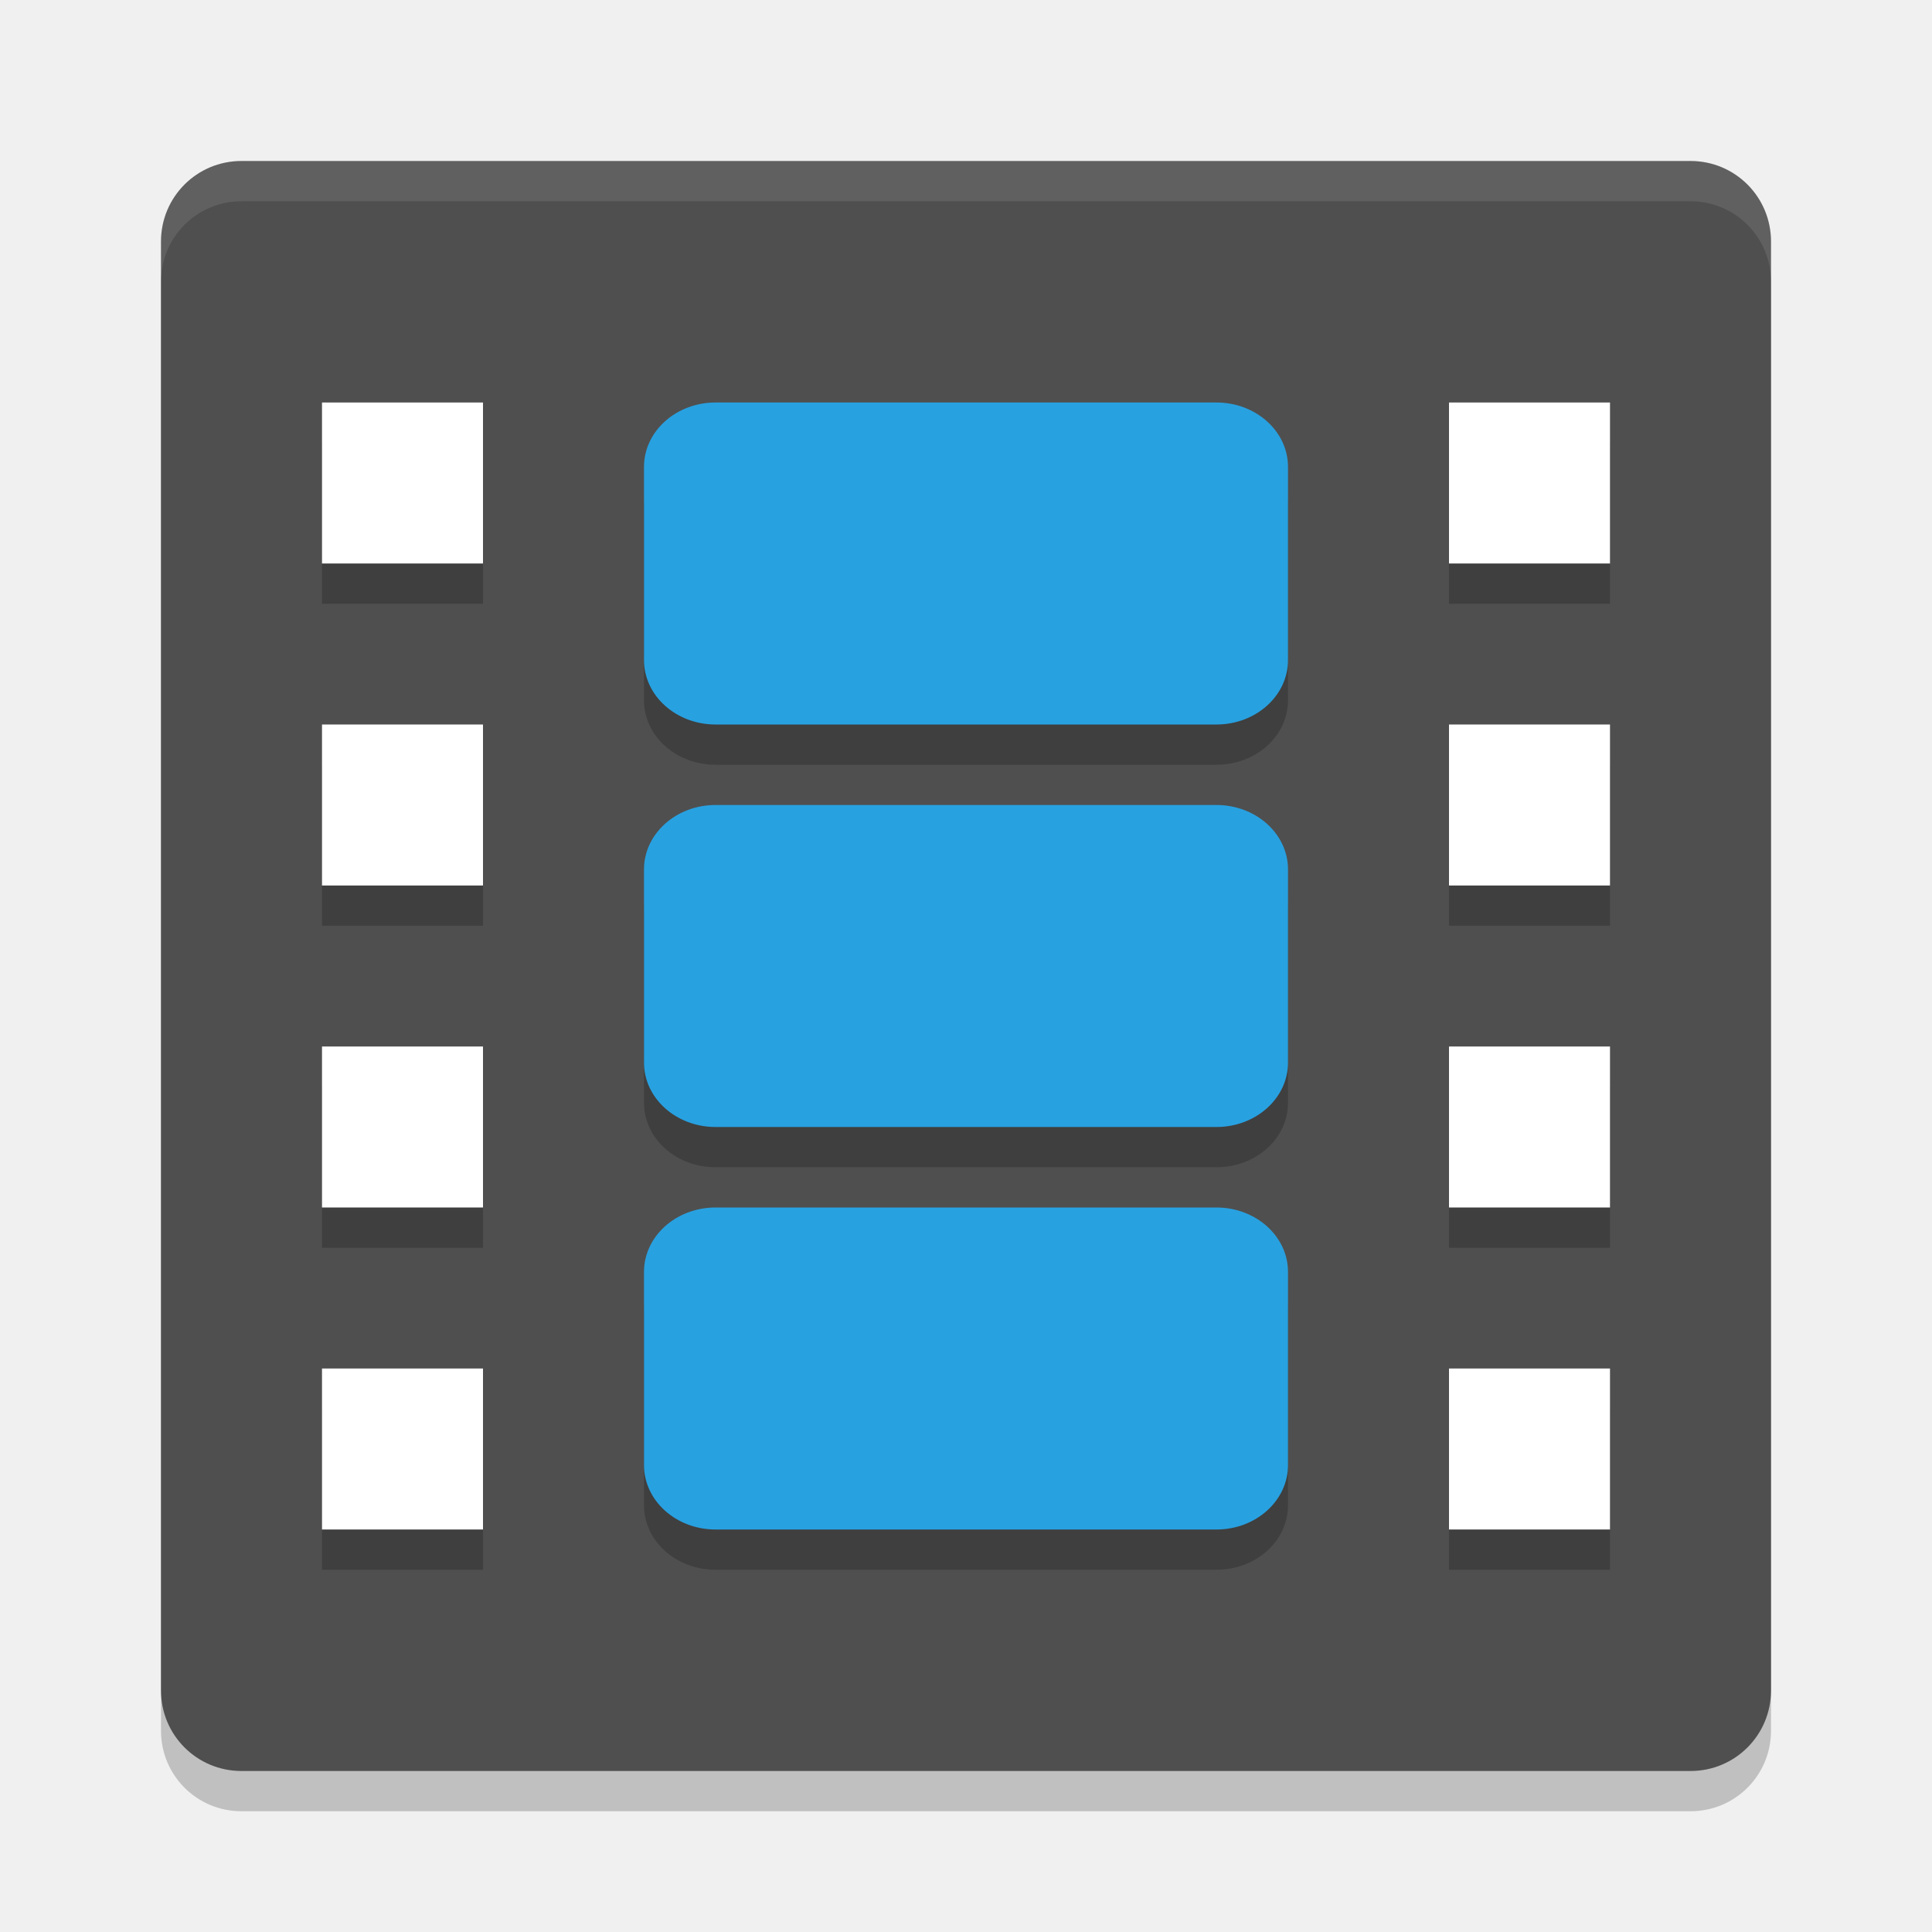
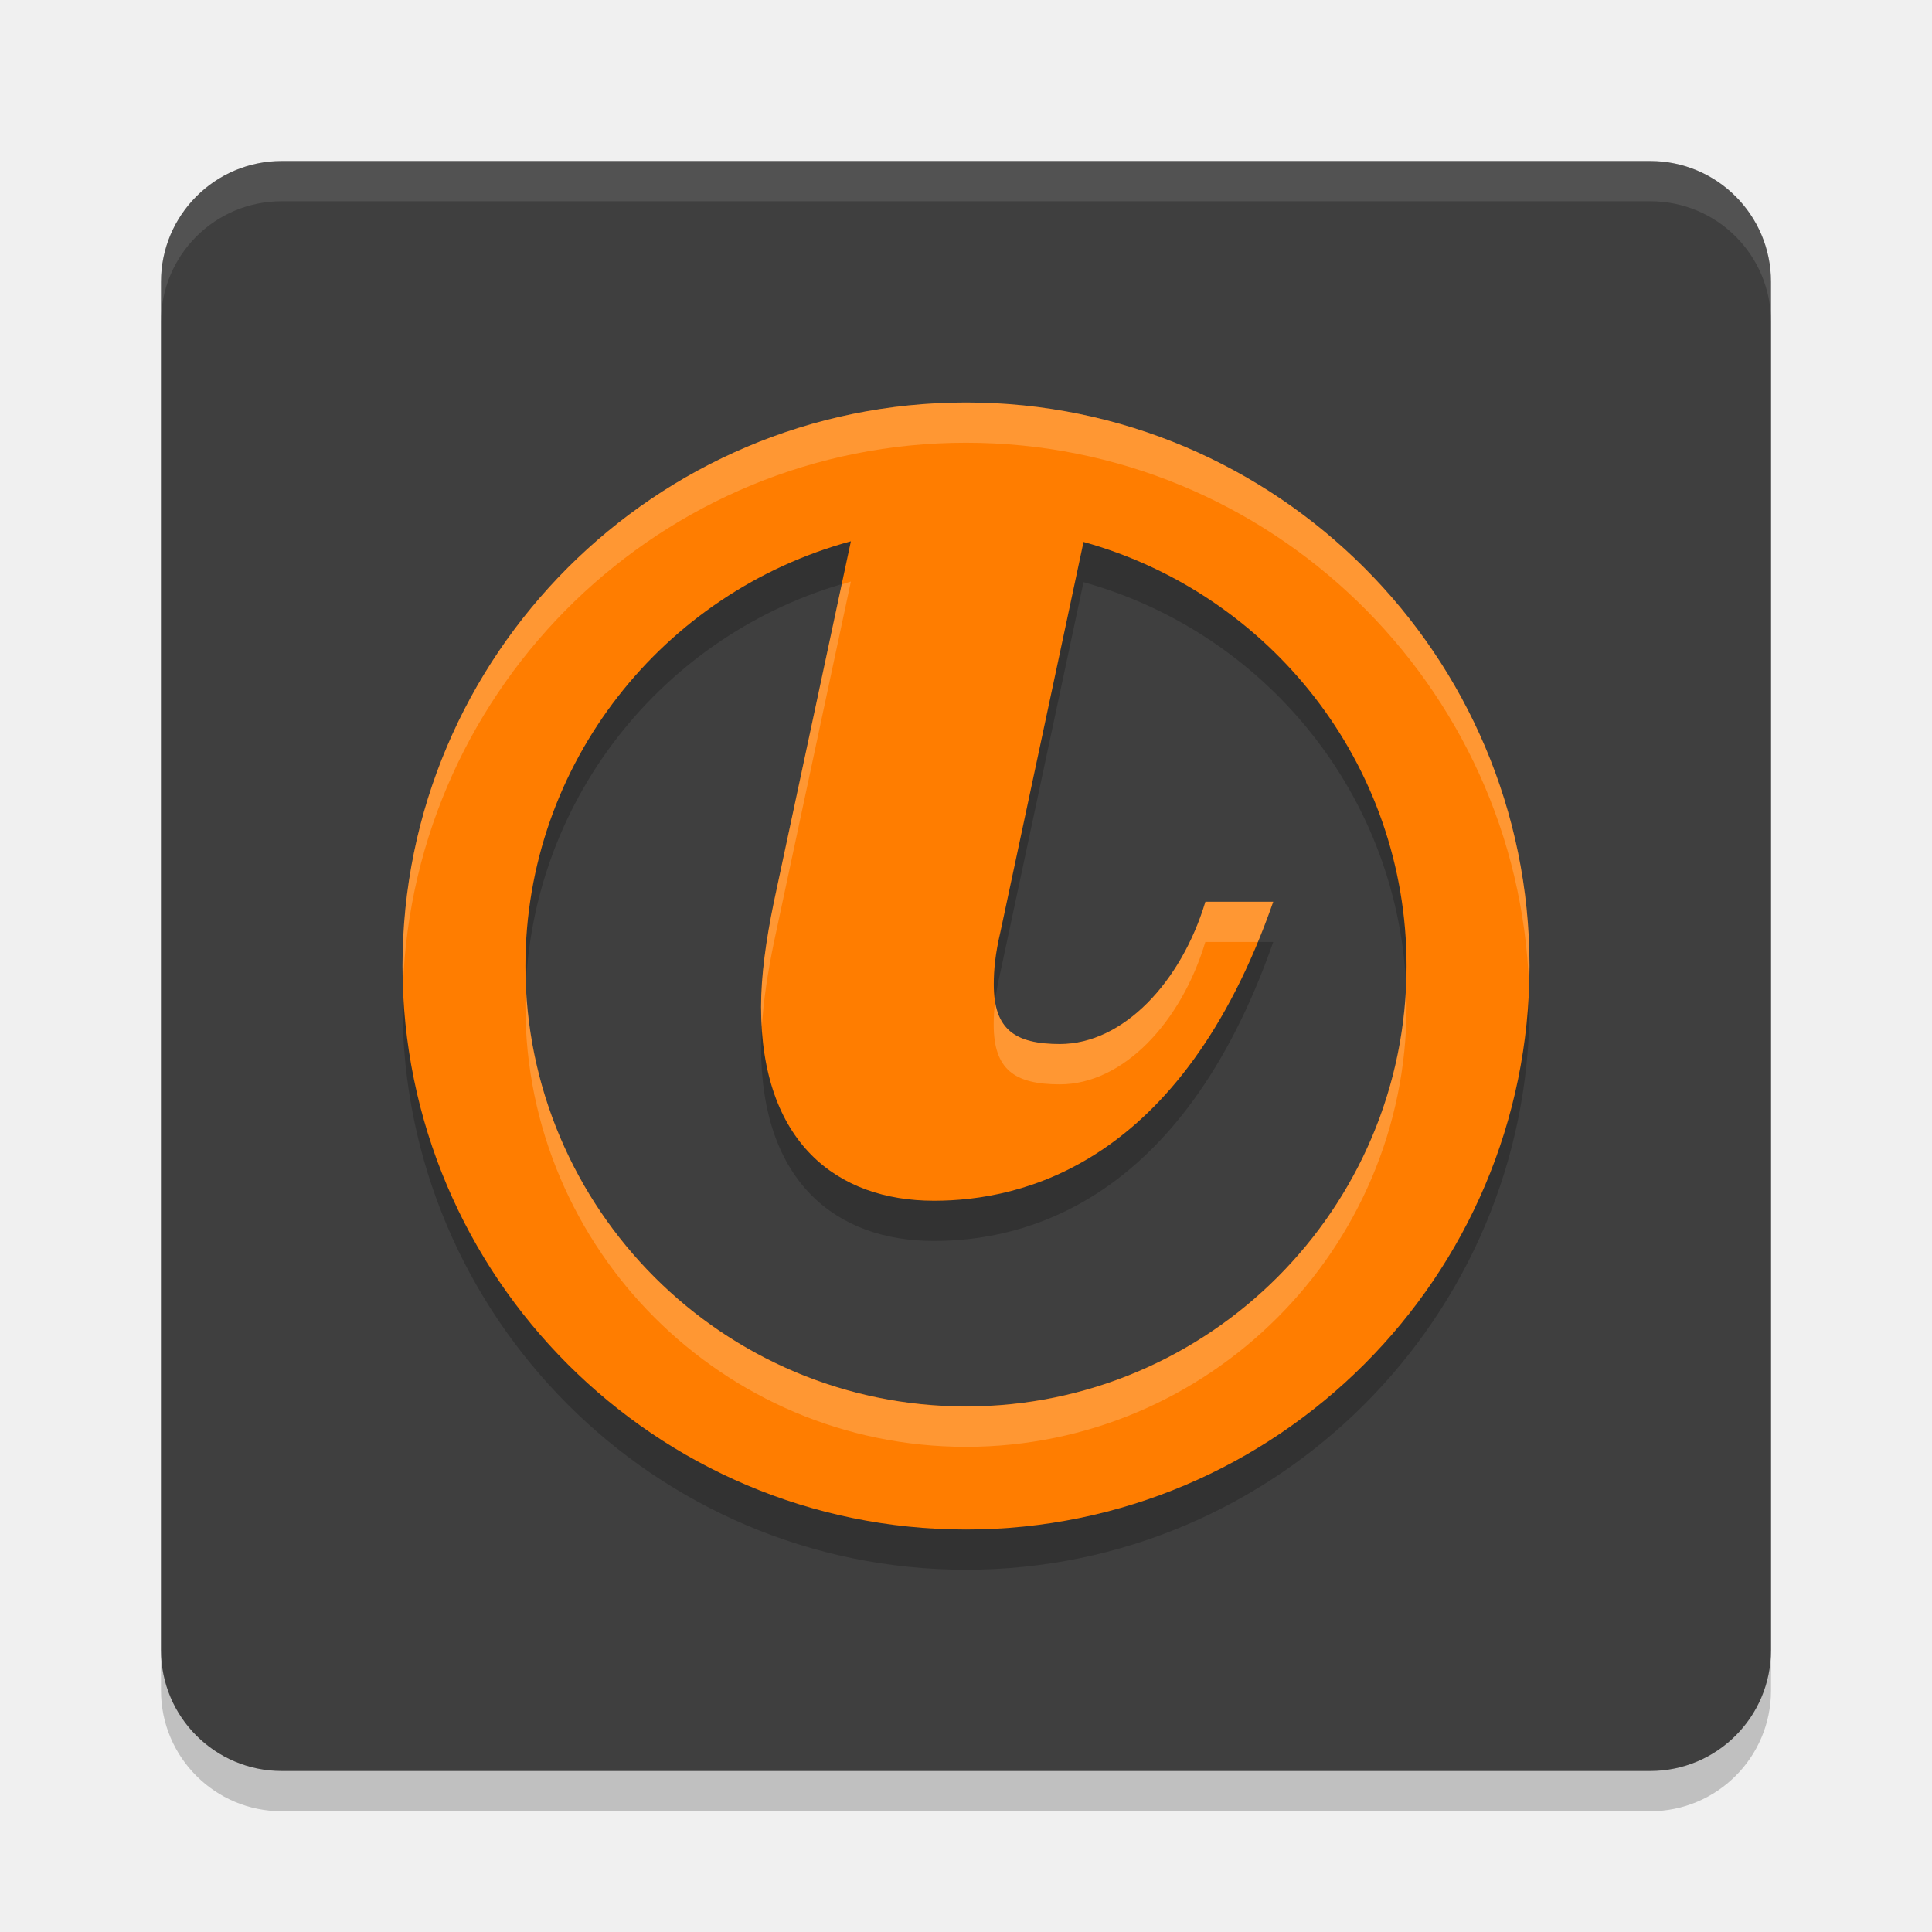
- <svg xmlns="http://www.w3.org/2000/svg" width="24" height="24" version="1">
-   <path style="opacity:0.2" d="m 22,21.5 v -18 c 0,-0.554 -0.446,-1 -1,-1 H 3 c -0.554,0 -1,0.446 -1,1 v 18 c 0,0.554 0.446,1 1,1 h 18 c 0.554,0 1,-0.446 1,-1 z" />
-   <path style="fill:#4f4f4f" d="M 22,21 V 3 C 22,2.446 21.554,2 21,2 H 3 C 2.446,2 2,2.446 2,3 v 18 c 0,0.554 0.446,1 1,1 h 18 c 0.554,0 1,-0.446 1,-1 z" />
-   <path style="opacity:0.2" d="m 4,5.5 v 2 h 2 v -2 z m 4.889,0 C 8.396,5.5 8,5.858 8,6.301 V 8.699 C 8,9.142 8.396,9.5 8.889,9.5 H 15.111 C 15.604,9.5 16,9.142 16,8.699 V 6.301 C 16,5.858 15.604,5.5 15.111,5.5 Z M 18,5.5 v 2 h 2 v -2 z m -14,4 v 2 h 2 v -2 z m 14,0 v 2 h 2 v -2 z m -9.111,1 C 8.396,10.5 8,10.858 8,11.301 v 2.398 C 8,14.142 8.396,14.5 8.889,14.5 H 15.111 C 15.604,14.5 16,14.142 16,13.699 V 11.301 C 16,10.858 15.604,10.5 15.111,10.5 Z M 4,13.5 v 2 h 2 v -2 z m 14,0 v 2 h 2 v -2 z m -9.111,2 C 8.396,15.5 8,15.858 8,16.301 v 2.398 C 8,19.142 8.396,19.5 8.889,19.5 H 15.111 C 15.604,19.5 16,19.142 16,18.699 V 16.301 C 16,15.858 15.604,15.5 15.111,15.5 Z M 4,17.5 v 2 h 2 v -2 z m 14,0 v 2 h 2 v -2 z" />
-   <path style="opacity:0.1;fill:#ffffff" d="M 3,2 C 2.446,2 2,2.446 2,3 v 0.5 c 0,-0.554 0.446,-1 1,-1 h 18 c 0.554,0 1,0.446 1,1 V 3 C 22,2.446 21.554,2 21,2 Z" />
-   <rect style="fill:#28a1e1" width="8" height="4" x="8" y="10" rx=".889" ry=".8" />
-   <path style="fill:#ffffff" d="M 4,5 V 7 H 6 V 5 Z" />
-   <path style="fill:#ffffff" d="m 4,9 v 2 H 6 V 9 Z" />
-   <path style="fill:#ffffff" d="m 4,13 v 2 h 2 v -2 z" />
-   <path style="fill:#ffffff" d="m 4,17 v 2 h 2 v -2 z" />
-   <rect style="fill:#28a1e1" width="8" height="4" x="8" y="15" rx=".889" ry=".8" />
-   <rect style="fill:#28a1e1" width="8" height="4" x="8" y="5" rx=".889" ry=".8" />
-   <path style="fill:#ffffff" d="m 18,5 v 2 h 2 V 5 Z" />
-   <path style="fill:#ffffff" d="m 18,9 v 2 h 2 V 9 Z" />
-   <path style="fill:#ffffff" d="m 18,13 v 2 h 2 v -2 z" />
-   <path style="fill:#ffffff" d="m 18,17 v 2 h 2 v -2 z" />
+ <svg xmlns="http://www.w3.org/2000/svg" width="24" height="24" version="1.1">
+   <rect style="opacity:0.2" width="20" height="20" x="2" y="2.5" rx="1.5" />
+   <rect style="fill:#3f3f3f" width="20" height="20" x="2" y="2" rx="1.5" />
+   <path style="opacity:0.2" d="M 12,19.5 C 8.14,19.5 5,16.36 5,12.5 5,8.64 8.14,5.5 12,5.5 15.86,5.5 19,8.64 19,12.5 19,16.36 15.86,19.5 12,19.5 Z M 13.46,7.232 12.426,12.084 c -0.061,0.259 -0.081,0.461 -0.081,0.643 0,0.561 0.261,0.742 0.822,0.742 0.783,0 1.505,-0.764 1.807,-1.767 h 0.843 c -1.145,3.272 -3.131,3.714 -4.215,3.714 -1.206,0 -2.148,-0.724 -2.148,-2.41 0,-0.381 0.06,-0.823 0.16,-1.305 L 10.57,7.224 c -2.326,0.631 -4.043,2.755 -4.043,5.276 0,3.016 2.455,5.471 5.473,5.471 3.018,0 5.473,-2.455 5.473,-5.471 0,-2.512 -1.702,-4.626 -4.013,-5.268 z" />
+   <path style="fill:#ff7d00" d="M 12,19 C 8.14,19 5,15.86 5,12 5,8.14 8.14,5 12,5 15.86,5 19,8.14 19,12 19,15.86 15.86,19 12,19 Z M 13.46,6.732 12.426,11.584 c -0.061,0.259 -0.081,0.461 -0.081,0.643 0,0.561 0.261,0.742 0.822,0.742 0.783,0 1.505,-0.764 1.807,-1.767 h 0.843 c -1.145,3.272 -3.131,3.714 -4.215,3.714 -1.206,0 -2.148,-0.724 -2.148,-2.41 0,-0.381 0.06,-0.823 0.16,-1.305 L 10.57,6.724 c -2.326,0.631 -4.043,2.755 -4.043,5.276 0,3.016 2.455,5.471 5.473,5.471 3.018,0 5.473,-2.455 5.473,-5.471 0,-2.512 -1.702,-4.626 -4.013,-5.268 z" />
+   <path style="opacity:0.1;fill:#ffffff" d="M 3.5,2 C 2.669,2 2,2.669 2,3.5 V 4 C 2,3.169 2.669,2.5 3.5,2.5 h 17 C 21.331,2.5 22,3.169 22,4 V 3.5 C 22,2.669 21.331,2 20.5,2 Z" />
+   <path style="opacity:0.2;fill:#ffffff" d="M 12,5 C 8.14,5 5,8.14 5,12 5,12.084 5.003,12.167 5.006,12.25 5.138,8.506 8.224,5.5 12,5.5 c 3.776,0 6.862,3.006 6.994,6.75 C 18.997,12.167 19,12.084 19,12 19,8.14 15.86,5 12,5 Z m -1.43,2.224 c -0.039,0.011 -0.076,0.025 -0.114,0.036 l -0.841,3.941 c -0.1,0.481 -0.16,0.924 -0.16,1.305 0,0.087 0.004,0.171 0.009,0.253 0.019,-0.321 0.072,-0.676 0.151,-1.058 z m 4.404,3.978 c -0.302,1.003 -1.023,1.768 -1.807,1.768 -0.481,0 -0.741,-0.134 -0.806,-0.525 -0.012,0.102 -0.017,0.195 -0.017,0.283 0,0.561 0.261,0.742 0.822,0.742 0.783,0 1.505,-0.764 1.807,-1.768 h 0.652 c 0.066,-0.159 0.129,-0.325 0.19,-0.5 z m -8.441,1.046 c -0.004,0.084 -0.006,0.168 -0.006,0.253 0,3.016 2.455,5.472 5.473,5.472 3.018,0 5.473,-2.455 5.473,-5.472 0,-0.084 -0.002,-0.168 -0.006,-0.252 -0.13,2.902 -2.532,5.224 -5.467,5.224 -2.935,0 -5.337,-2.322 -5.467,-5.225 z" />
</svg>
